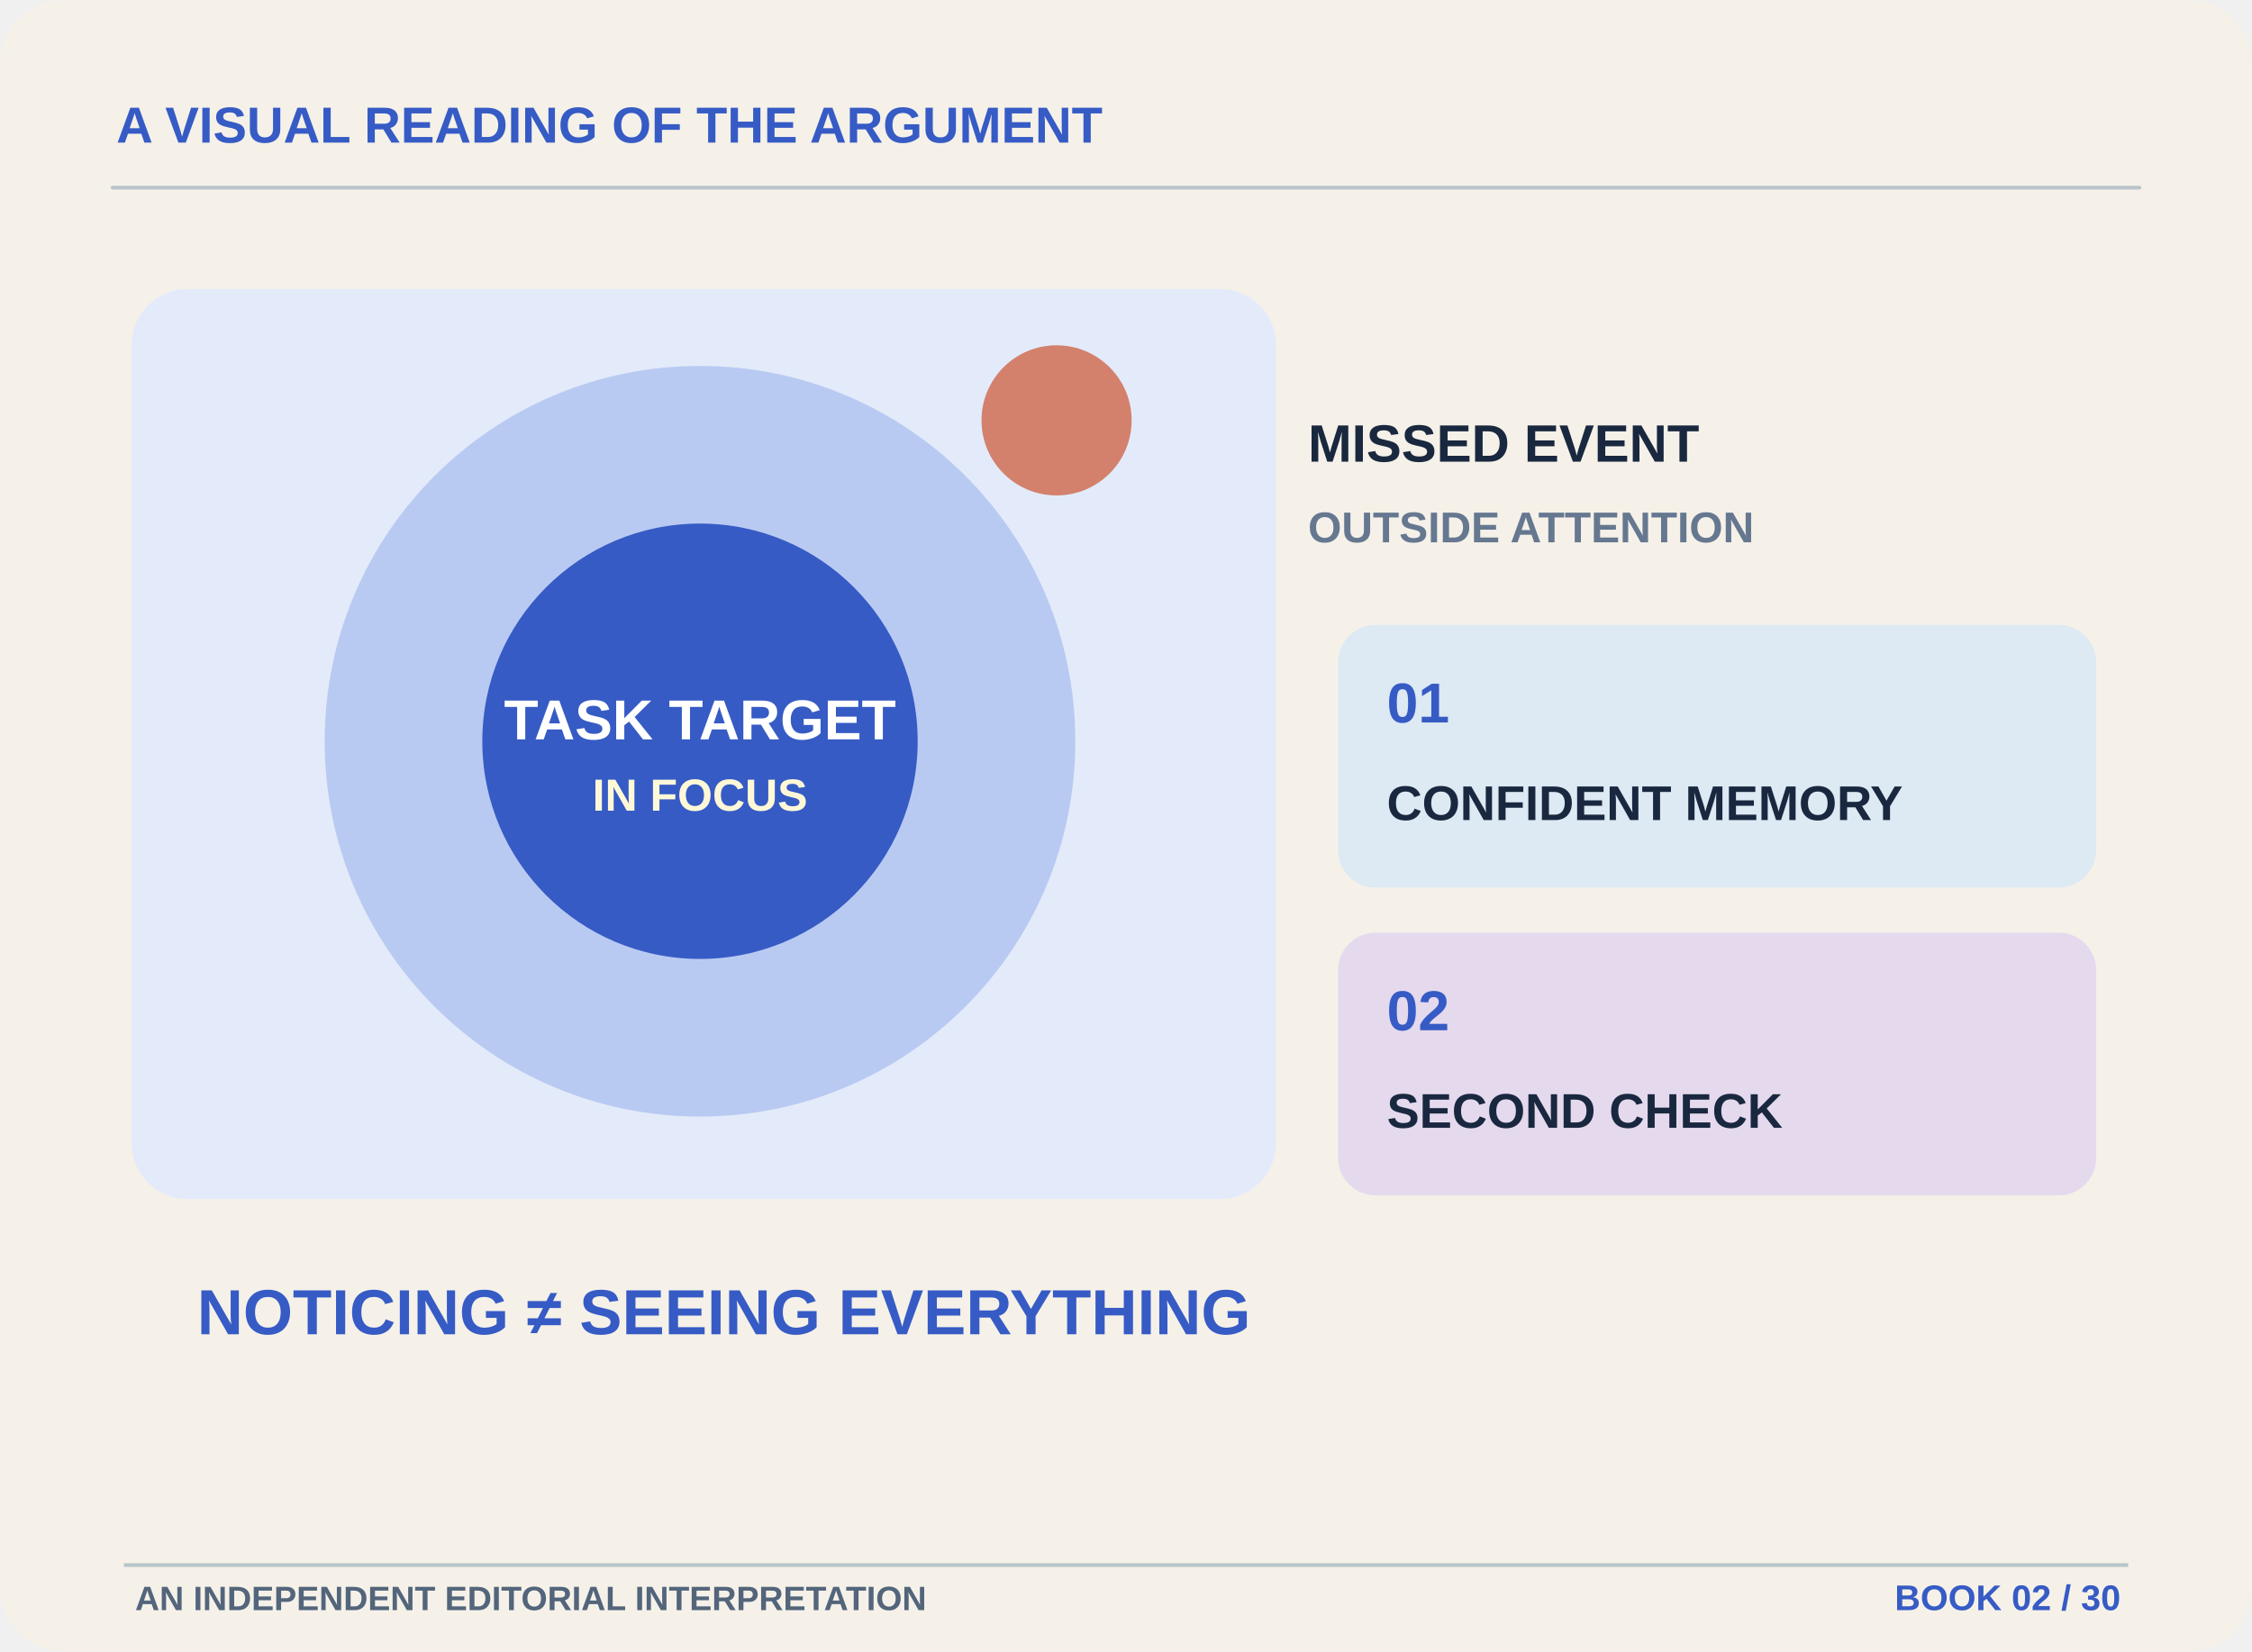
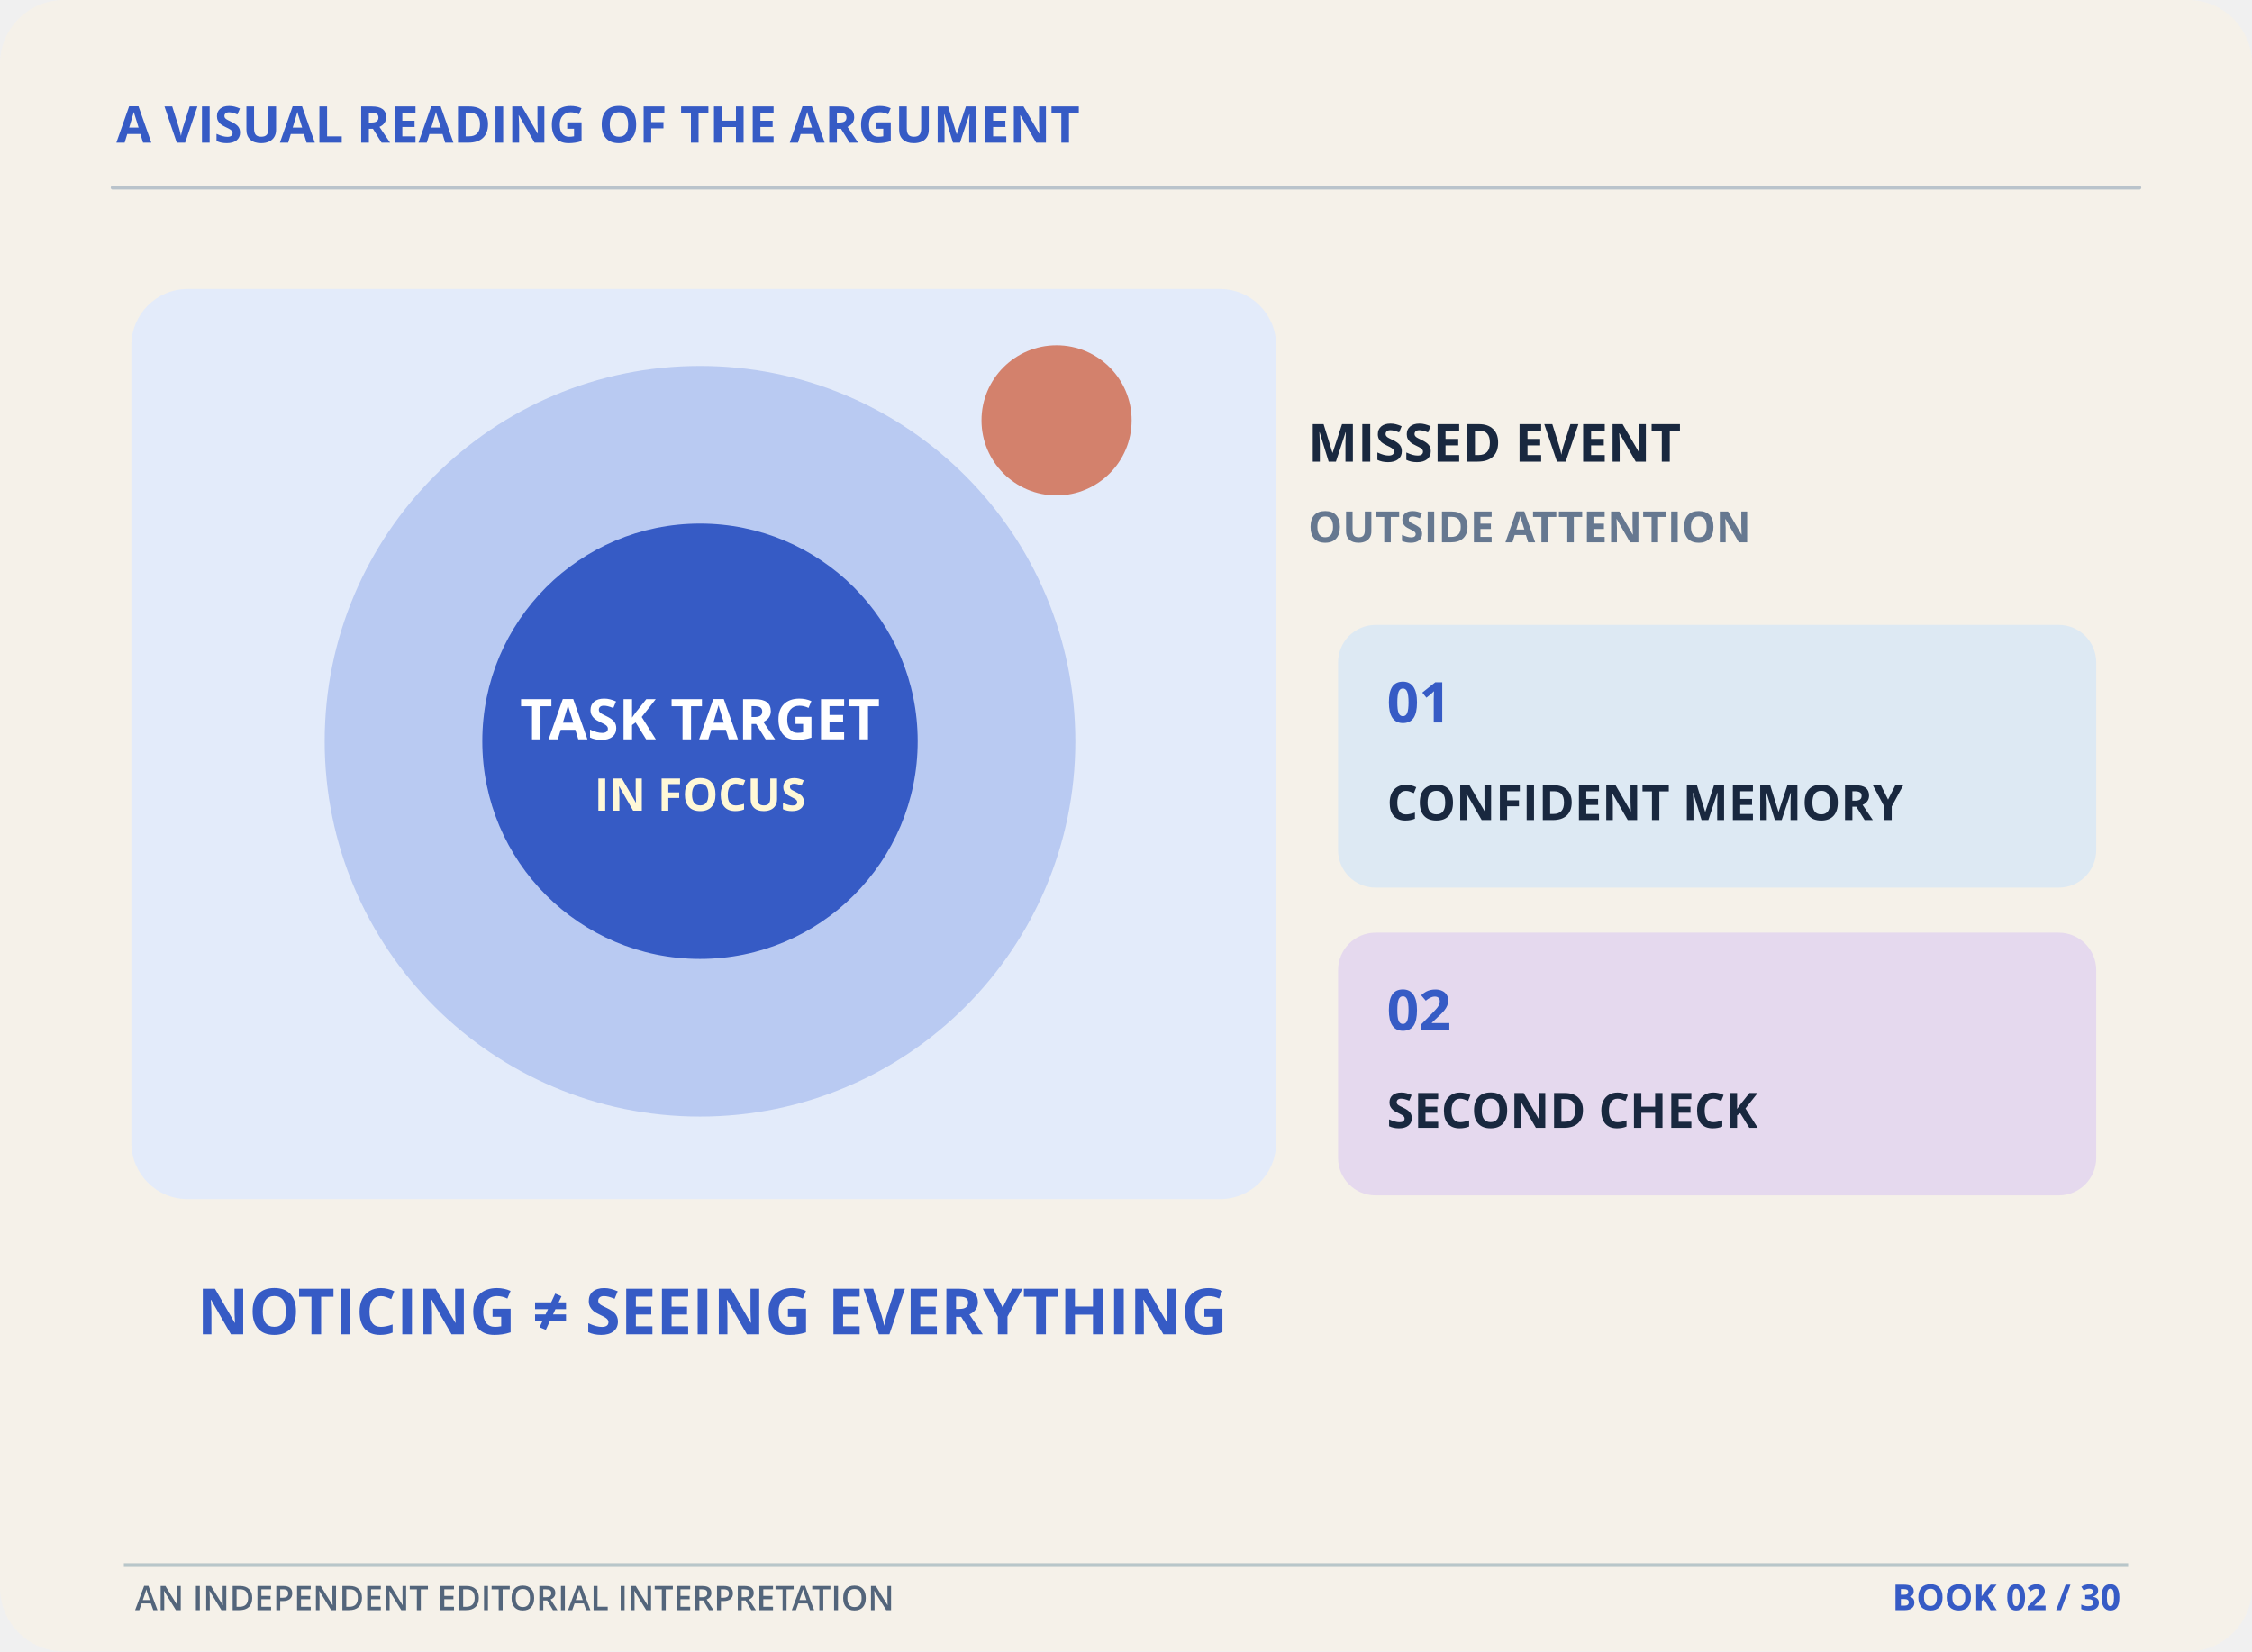
<svg xmlns="http://www.w3.org/2000/svg" width="1200" height="880" viewBox="0 0 1200 880" role="img" aria-labelledby="title desc">
  <rect x="0" y="0" width="1200" height="880" rx="34" fill="#F5F1E9" stroke="none" stroke-width="2" />
-   <text x="62" y="76" font-size="27" font-weight="700" font-family="Arial,Helvetica,sans-serif" fill="#365BC5" text-anchor="start">A VISUAL READING OF THE ARGUMENT</text>
+   <text x="62" y="76" font-size="27" font-weight="700" font-family="Open Sans,sans-serif" fill="#365BC5" text-anchor="start">A VISUAL READING OF THE ARGUMENT</text>
  <path d="M60 100 L1140 100" stroke="#B9C3CB" stroke-width="2" stroke-linecap="round" fill="none" />
  <rect x="70" y="154" width="610" height="485" rx="30" fill="#E3EBFA" stroke="none" stroke-width="2" />
  <circle cx="373" cy="395" r="200" fill="#6A8BE1" opacity=".35" />
  <circle cx="373" cy="395" r="116" fill="#365BC5" />
-   <text x="373" y="394" font-size="30" font-weight="700" font-family="Arial,Helvetica,sans-serif" fill="#fff" text-anchor="middle">TASK TARGET</text>
-   <text x="373" y="432" font-size="24" font-weight="700" font-family="Arial,Helvetica,sans-serif" fill="#FFF8D7" text-anchor="middle">IN FOCUS</text>
+   <text x="373" y="394" font-size="30" font-weight="700" font-family="Open Sans,sans-serif" fill="#fff" text-anchor="middle">TASK TARGET</text>
+   <text x="373" y="432" font-size="24" font-weight="700" font-family="Open Sans,sans-serif" fill="#FFF8D7" text-anchor="middle">IN FOCUS</text>
  <circle cx="563" cy="224" r="40" fill="#D06E54" opacity=".85" />
-   <text x="697" y="246" font-size="28" font-weight="700" font-family="Arial,Helvetica,sans-serif" fill="#19283F" text-anchor="start">MISSED EVENT</text>
-   <text x="697" y="289" font-size="23" font-weight="700" font-family="Arial,Helvetica,sans-serif" fill="#667890" text-anchor="start">OUTSIDE ATTENTION</text>
+   <text x="697" y="246" font-size="28" font-weight="700" font-family="Open Sans,sans-serif" fill="#19283F" text-anchor="start">MISSED EVENT</text>
+   <text x="697" y="289" font-size="23" font-weight="700" font-family="Open Sans,sans-serif" fill="#667890" text-anchor="start">OUTSIDE ATTENTION</text>
  <rect x="713" y="333" width="404" height="140" rx="20" fill="#DDE9F3" stroke="none" stroke-width="2" />
-   <text x="739" y="385" font-size="30" font-weight="700" font-family="Arial,Helvetica,sans-serif" fill="#365BC5" text-anchor="start">01</text>
-   <text x="739" y="437" font-size="26" font-weight="700" font-family="Arial,Helvetica,sans-serif" fill="#19283F" text-anchor="start">CONFIDENT MEMORY</text>
+   <text x="739" y="385" font-size="30" font-weight="700" font-family="Open Sans,sans-serif" fill="#365BC5" text-anchor="start">01</text>
+   <text x="739" y="437" font-size="26" font-weight="700" font-family="Open Sans,sans-serif" fill="#19283F" text-anchor="start">CONFIDENT MEMORY</text>
  <rect x="713" y="497" width="404" height="140" rx="20" fill="#E5D9EE" stroke="none" stroke-width="2" />
-   <text x="739" y="549" font-size="30" font-weight="700" font-family="Arial,Helvetica,sans-serif" fill="#365BC5" text-anchor="start">02</text>
-   <text x="739" y="601" font-size="26" font-weight="700" font-family="Arial,Helvetica,sans-serif" fill="#19283F" text-anchor="start">SECOND CHECK</text>
-   <text x="105" y="711" font-size="34" font-weight="700" font-family="Arial,Helvetica,sans-serif" fill="#365BC5" text-anchor="start">NOTICING ≠ SEEING EVERYTHING</text>
+   <text x="739" y="549" font-size="30" font-weight="700" font-family="Open Sans,sans-serif" fill="#365BC5" text-anchor="start">02</text>
+   <text x="739" y="601" font-size="26" font-weight="700" font-family="Open Sans,sans-serif" fill="#19283F" text-anchor="start">SECOND CHECK</text>
+   <text x="105" y="711" font-size="34" font-weight="700" font-family="Open Sans,sans-serif" fill="#365BC5" text-anchor="start">NOTICING ≠ SEEING EVERYTHING</text>
  <g data-editorial-footer="thm-11">
    <path d="M66 834H1134" stroke="#B8C6C9" stroke-width="2" />
-     <text x="72" y="858" fill="#53657B" font-family="Arial,Helvetica,sans-serif" font-size="18" font-weight="600">AN INDEPENDENT EDITORIAL INTERPRETATION</text>
-     <text x="1130" y="858" text-anchor="end" fill="#365BC5" font-family="Arial,Helvetica,sans-serif" font-size="19" font-weight="700">BOOK 02 / 30</text>
+     <text x="72" y="858" fill="#53657B" font-family="Open Sans,sans-serif" font-size="18" font-weight="600">AN INDEPENDENT EDITORIAL INTERPRETATION</text>
+     <text x="1130" y="858" text-anchor="end" fill="#365BC5" font-family="Open Sans,sans-serif" font-size="19" font-weight="700">BOOK 02 / 30</text>
  </g>
</svg>
